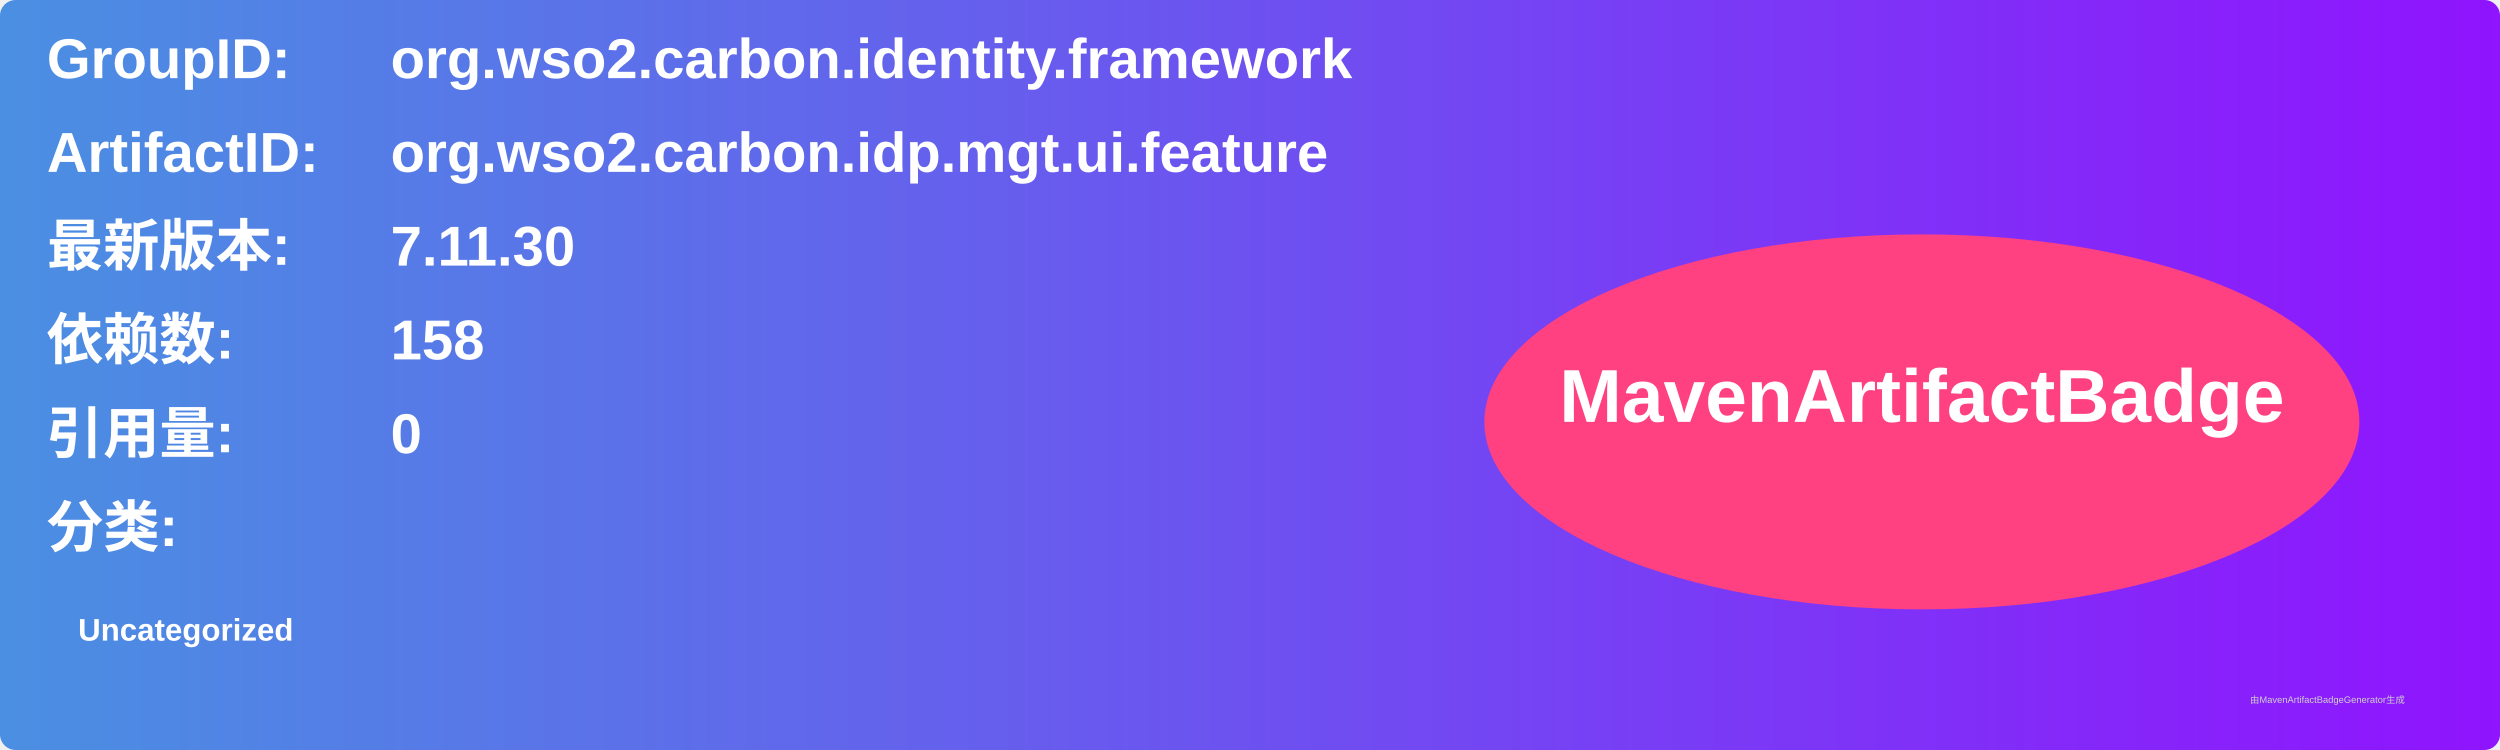
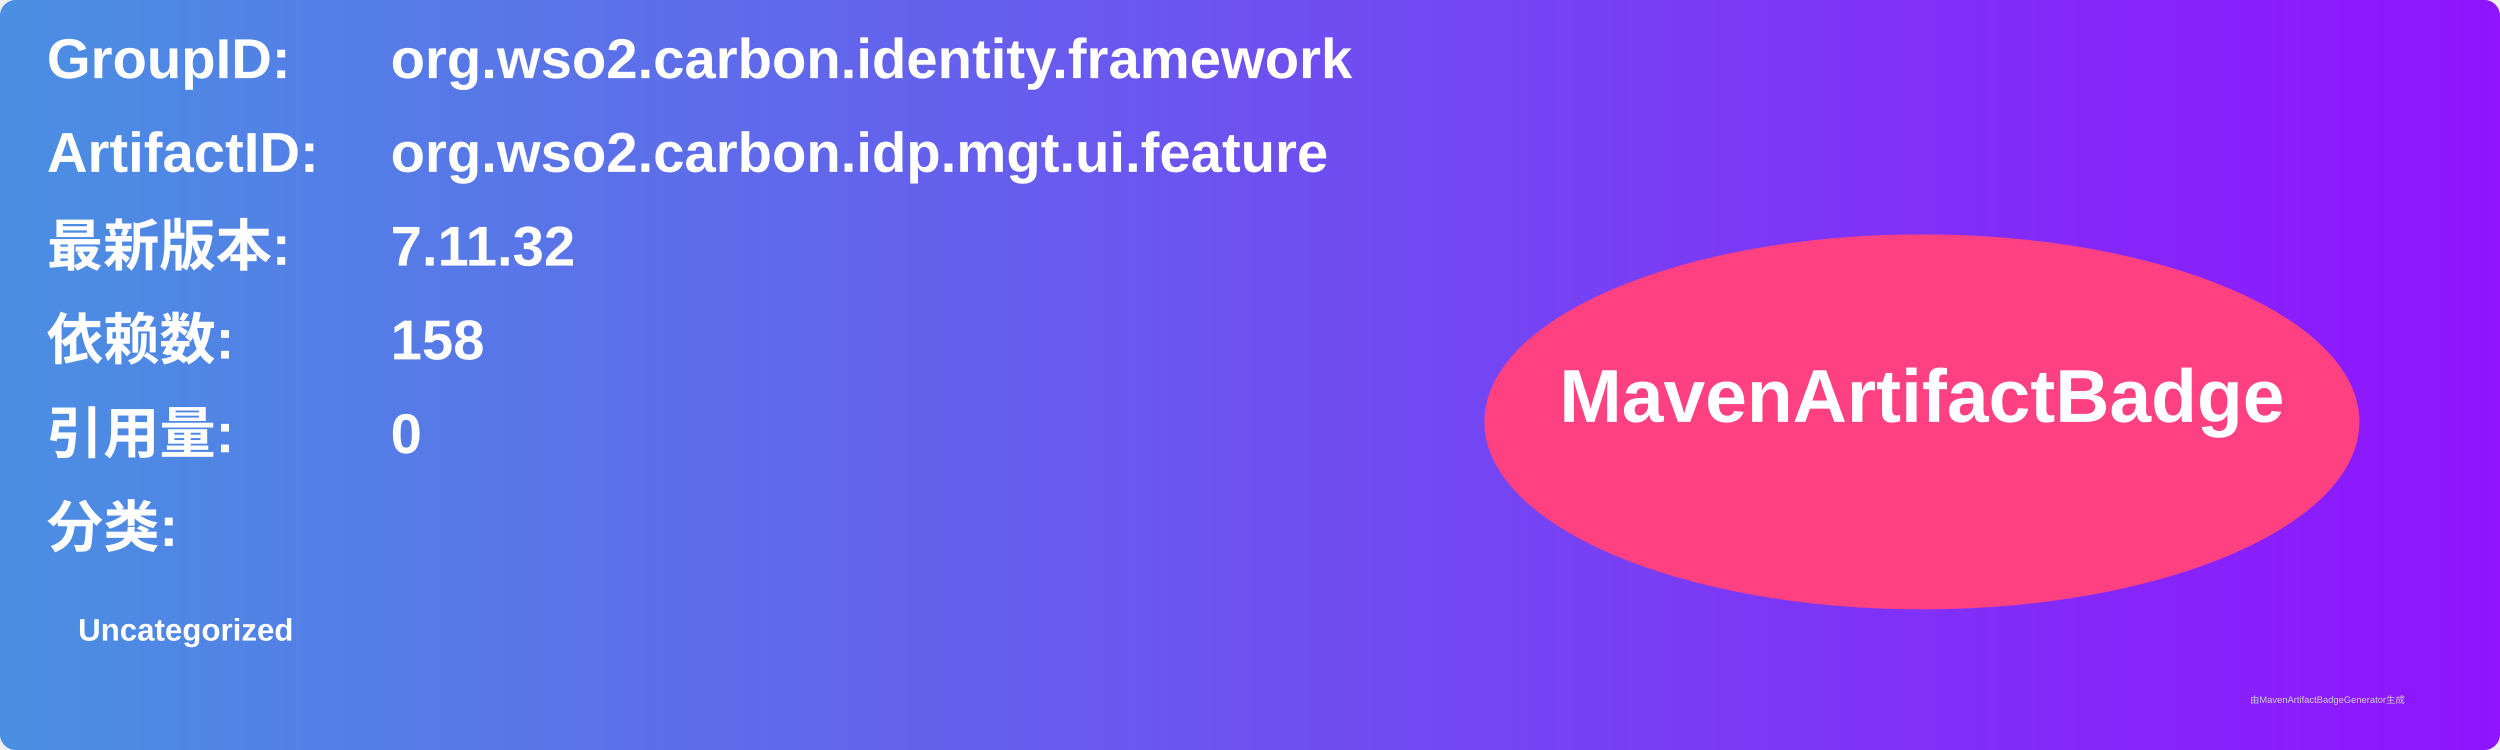
<svg xmlns="http://www.w3.org/2000/svg" width="800" height="240" viewBox="0 0 800 240">
  <linearGradient id="grad" x1="0%" y1="0%" x2="100%" y2="0%">
    <stop offset="0%" stop-color="#4a90e2" />
    <stop offset="100%" stop-color="#9013fe" />
  </linearGradient>
  <rect width="100%" height="100%" rx="5" ry="5" fill="url(#grad)" />
  <g transform="translate(15, 15)">
    <text x="0" y="10" font-family="Arial" font-size="18" fill="white" font-weight="bold" width="260">GroupID:</text>
    <text x="110" y="10" font-family="Arial" font-size="18" fill="white" font-weight="bold" width="460">org.wso2.carbon.identity.framework</text>
    <text x="0" y="40" font-family="Arial" font-size="18" fill="white" font-weight="bold" width="260">ArtifactID:</text>
    <text x="110" y="40" font-family="Arial" font-size="18" fill="white" font-weight="bold" width="460">org.wso2.carbon.idp.mgt.ui.feature</text>
    <text x="0" y="70" font-family="Arial" font-size="18" fill="white" font-weight="bold">最新版本:</text>
    <text x="110" y="70" font-family="Arial" font-size="18" fill="white" font-weight="bold">
-       <tspan font-weight="bold">7.11.30</tspan>
+       <tspan font-weight="bold">7.11.32</tspan>
    </text>
    <text x="0" y="100" font-family="Arial" font-size="18" fill="white" font-weight="bold">依赖数: </text>
    <text x="110" y="100" font-family="Arial" font-size="18" fill="white">
      <tspan font-weight="bold">158</tspan>
    </text>
    <text x="0" y="130" font-family="Arial" font-size="18" fill="white" font-weight="bold">引用量: </text>
    <text x="110" y="130" font-family="Arial" font-size="18" fill="white">
      <tspan font-weight="bold">0</tspan>
    </text>
    <text x="0" y="160" font-family="Arial" font-size="18" fill="white" font-weight="bold">分类:</text>
    <text x="10" y="190" font-family="Arial" font-size="10" fill="white">
      <tspan font-weight="bold">Uncategorized</tspan>
    </text>
    <ellipse cx="600" cy="120" rx="140" ry="60" fill="#ff4081" />
    <text x="600" y="120" text-anchor="middle" font-family="Arial" font-size="24" fill="white" font-weight="bold">MavenArtifactBadge</text>
  </g>
  <text x="720" y="225" font-family="Arial" font-size="3" fill="#d0d0d0">由MavenArtifactBadgeGenerator生成</text>
</svg>
